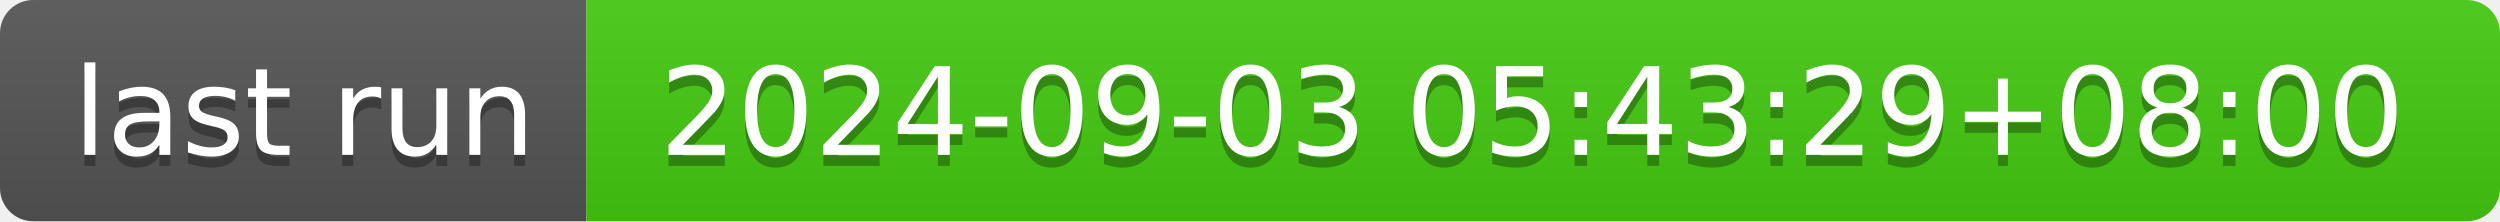
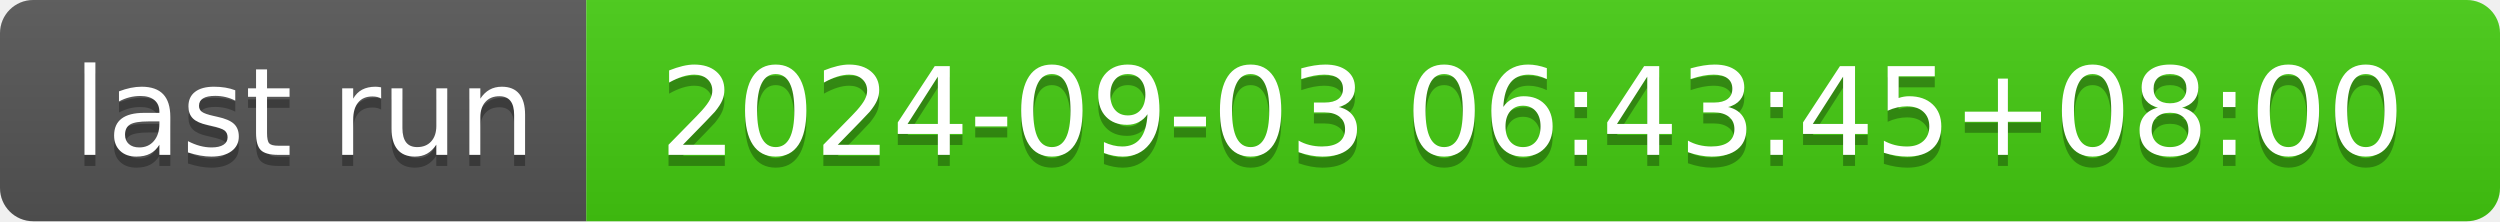
- <svg xmlns="http://www.w3.org/2000/svg" width="226" height="20" role="img" aria-label="last run: 2024-09-03 05:43:29+08:00">
+ <svg xmlns="http://www.w3.org/2000/svg" width="226" height="20" role="img" aria-label="last run: 2024-09-03 06:43:45+08:00">
  <linearGradient id="s" x2="0" y2="100%">
    <stop offset="0" stop-color="#bbb" stop-opacity=".1" />
    <stop offset="1" stop-opacity=".1" />
  </linearGradient>
  <clipPath id="r">
    <rect width="226" height="20" rx="3" fill="#fff" />
  </clipPath>
  <g clip-path="url(#r)">
    <rect width="53" height="20" fill="#555" />
    <rect x="53" width="173" height="20" fill="#4c1" />
    <rect width="226" height="20" fill="url(#s)" />
  </g>
  <g fill="#fff" text-anchor="middle" font-family="Verdana,Geneva,DejaVu Sans,sans-serif" text-rendering="geometricPrecision" font-size="110">
    <text aria-hidden="true" x="275" y="150" fill="#010101" fill-opacity=".3" transform="scale(.1)" textLength="430">last run</text>
    <text x="275" y="140" transform="scale(.1)" fill="#fff" textLength="430">last run</text>
-     <text aria-hidden="true" x="1385" y="150" fill="#010101" fill-opacity=".3" transform="scale(.1)" textLength="1630">2024-09-03 05:43:29+08:00</text>
-     <text x="1385" y="140" transform="scale(.1)" fill="#fff" textLength="1630">2024-09-03 05:43:29+08:00</text>
+     <text aria-hidden="true" x="1385" y="150" fill="#010101" fill-opacity=".3" transform="scale(.1)" textLength="1630">2024-09-03 06:43:45+08:00</text>
+     <text x="1385" y="140" transform="scale(.1)" fill="#fff" textLength="1630">2024-09-03 06:43:45+08:00</text>
  </g>
</svg>
